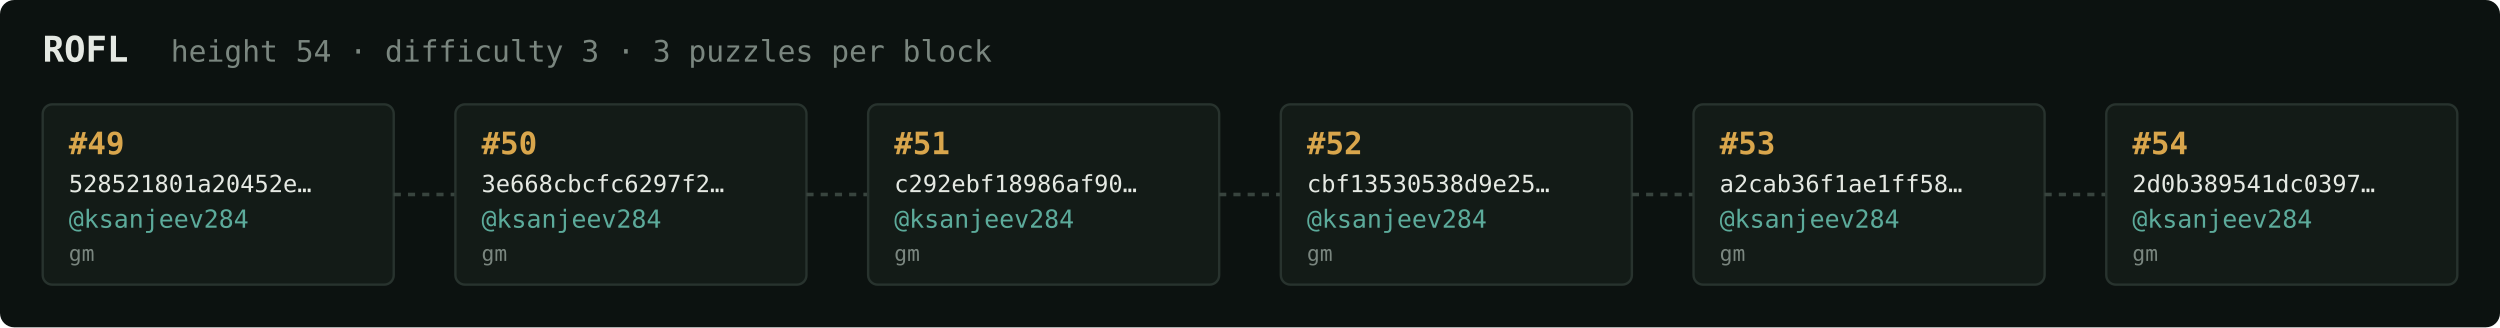
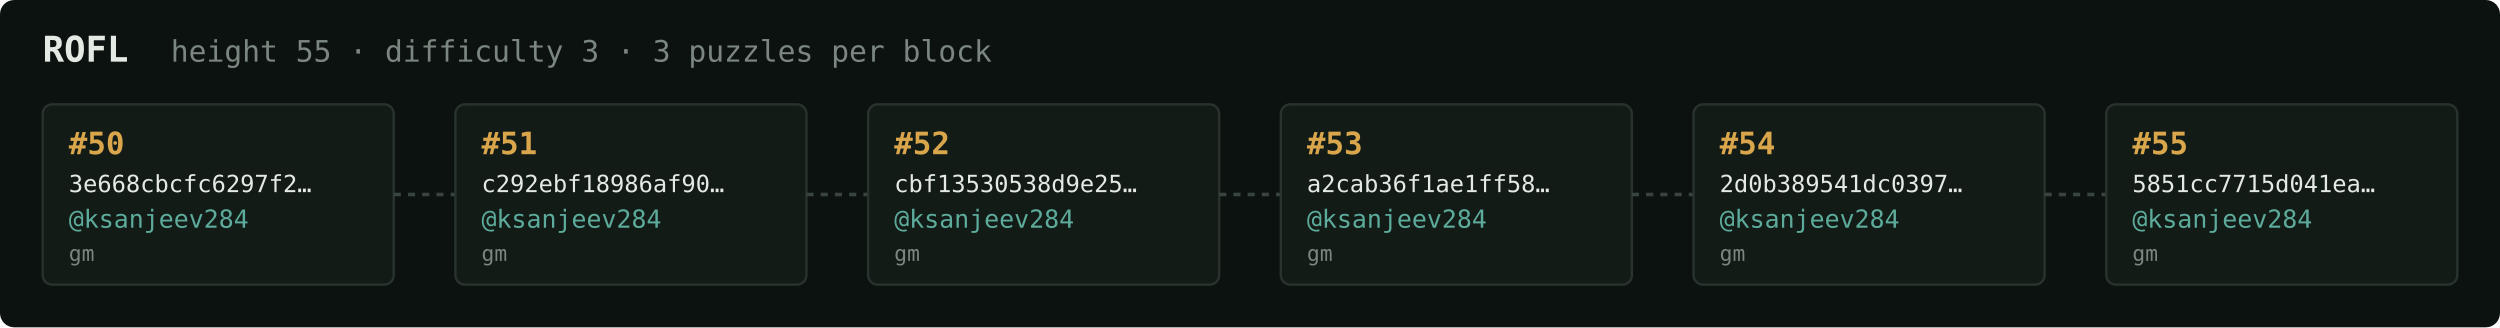
<svg xmlns="http://www.w3.org/2000/svg" width="1054" height="138" viewBox="0 0 1054 138" font-family="ui-monospace,SFMono-Regular,Menlo,monospace">
  <rect fill="#0c1210" width="1054" height="138" rx="6" />
  <text x="18" y="26" fill="#e5e9e3" font-size="15" font-weight="700">ROFL</text>
-   <text x="72" y="26" fill="#7a867f" font-size="12.5">height 54 · difficulty 3 · 3 puzzles per block</text>
+   <text x="72" y="26" fill="#7a867f" font-size="12.5">height 55 · difficulty 3 · 3 puzzles per block</text>
  <rect x="18" y="44" width="148" height="76" rx="4" fill="#131b17" stroke="#28332e" stroke-width="1" />
-   <text x="29" y="65" fill="#d9a64c" font-size="13" font-weight="700">#49</text>
-   <text x="29" y="81" fill="#e5e9e3" font-size="10">528521801a20452e…</text>
+   <text x="29" y="65" fill="#d9a64c" font-size="13" font-weight="700">#50</text>
+   <text x="29" y="81" fill="#e5e9e3" font-size="10">3e668cbcfc6297f2…</text>
  <text x="29" y="96" fill="#5cab9b" font-size="10.5">@ksanjeev284</text>
  <text x="29" y="110" fill="#7a867f" font-size="9">gm</text>
  <line x1="166" y1="82.0" x2="192" y2="82.0" stroke="#38443e" stroke-width="1.5" stroke-dasharray="3 3" />
  <rect x="192" y="44" width="148" height="76" rx="4" fill="#131b17" stroke="#28332e" stroke-width="1" />
-   <text x="203" y="65" fill="#d9a64c" font-size="13" font-weight="700">#50</text>
-   <text x="203" y="81" fill="#e5e9e3" font-size="10">3e668cbcfc6297f2…</text>
+   <text x="203" y="65" fill="#d9a64c" font-size="13" font-weight="700">#51</text>
+   <text x="203" y="81" fill="#e5e9e3" font-size="10">c292ebf18986af90…</text>
  <text x="203" y="96" fill="#5cab9b" font-size="10.5">@ksanjeev284</text>
  <text x="203" y="110" fill="#7a867f" font-size="9">gm</text>
  <line x1="340" y1="82.0" x2="366" y2="82.0" stroke="#38443e" stroke-width="1.5" stroke-dasharray="3 3" />
  <rect x="366" y="44" width="148" height="76" rx="4" fill="#131b17" stroke="#28332e" stroke-width="1" />
-   <text x="377" y="65" fill="#d9a64c" font-size="13" font-weight="700">#51</text>
-   <text x="377" y="81" fill="#e5e9e3" font-size="10">c292ebf18986af90…</text>
+   <text x="377" y="65" fill="#d9a64c" font-size="13" font-weight="700">#52</text>
+   <text x="377" y="81" fill="#e5e9e3" font-size="10">cbf13530538d9e25…</text>
  <text x="377" y="96" fill="#5cab9b" font-size="10.5">@ksanjeev284</text>
  <text x="377" y="110" fill="#7a867f" font-size="9">gm</text>
  <line x1="514" y1="82.0" x2="540" y2="82.0" stroke="#38443e" stroke-width="1.5" stroke-dasharray="3 3" />
  <rect x="540" y="44" width="148" height="76" rx="4" fill="#131b17" stroke="#28332e" stroke-width="1" />
-   <text x="551" y="65" fill="#d9a64c" font-size="13" font-weight="700">#52</text>
-   <text x="551" y="81" fill="#e5e9e3" font-size="10">cbf13530538d9e25…</text>
+   <text x="551" y="65" fill="#d9a64c" font-size="13" font-weight="700">#53</text>
+   <text x="551" y="81" fill="#e5e9e3" font-size="10">a2cab36f1ae1ff58…</text>
  <text x="551" y="96" fill="#5cab9b" font-size="10.5">@ksanjeev284</text>
  <text x="551" y="110" fill="#7a867f" font-size="9">gm</text>
  <line x1="688" y1="82.0" x2="714" y2="82.0" stroke="#38443e" stroke-width="1.5" stroke-dasharray="3 3" />
  <rect x="714" y="44" width="148" height="76" rx="4" fill="#131b17" stroke="#28332e" stroke-width="1" />
-   <text x="725" y="65" fill="#d9a64c" font-size="13" font-weight="700">#53</text>
-   <text x="725" y="81" fill="#e5e9e3" font-size="10">a2cab36f1ae1ff58…</text>
+   <text x="725" y="65" fill="#d9a64c" font-size="13" font-weight="700">#54</text>
+   <text x="725" y="81" fill="#e5e9e3" font-size="10">2d0b389541dc0397…</text>
  <text x="725" y="96" fill="#5cab9b" font-size="10.5">@ksanjeev284</text>
  <text x="725" y="110" fill="#7a867f" font-size="9">gm</text>
  <line x1="862" y1="82.0" x2="888" y2="82.0" stroke="#38443e" stroke-width="1.5" stroke-dasharray="3 3" />
  <rect x="888" y="44" width="148" height="76" rx="4" fill="#131b17" stroke="#28332e" stroke-width="1" />
-   <text x="899" y="65" fill="#d9a64c" font-size="13" font-weight="700">#54</text>
-   <text x="899" y="81" fill="#e5e9e3" font-size="10">2d0b389541dc0397…</text>
+   <text x="899" y="65" fill="#d9a64c" font-size="13" font-weight="700">#55</text>
+   <text x="899" y="81" fill="#e5e9e3" font-size="10">5851cc7715d041ea…</text>
  <text x="899" y="96" fill="#5cab9b" font-size="10.5">@ksanjeev284</text>
  <text x="899" y="110" fill="#7a867f" font-size="9">gm</text>
</svg>
